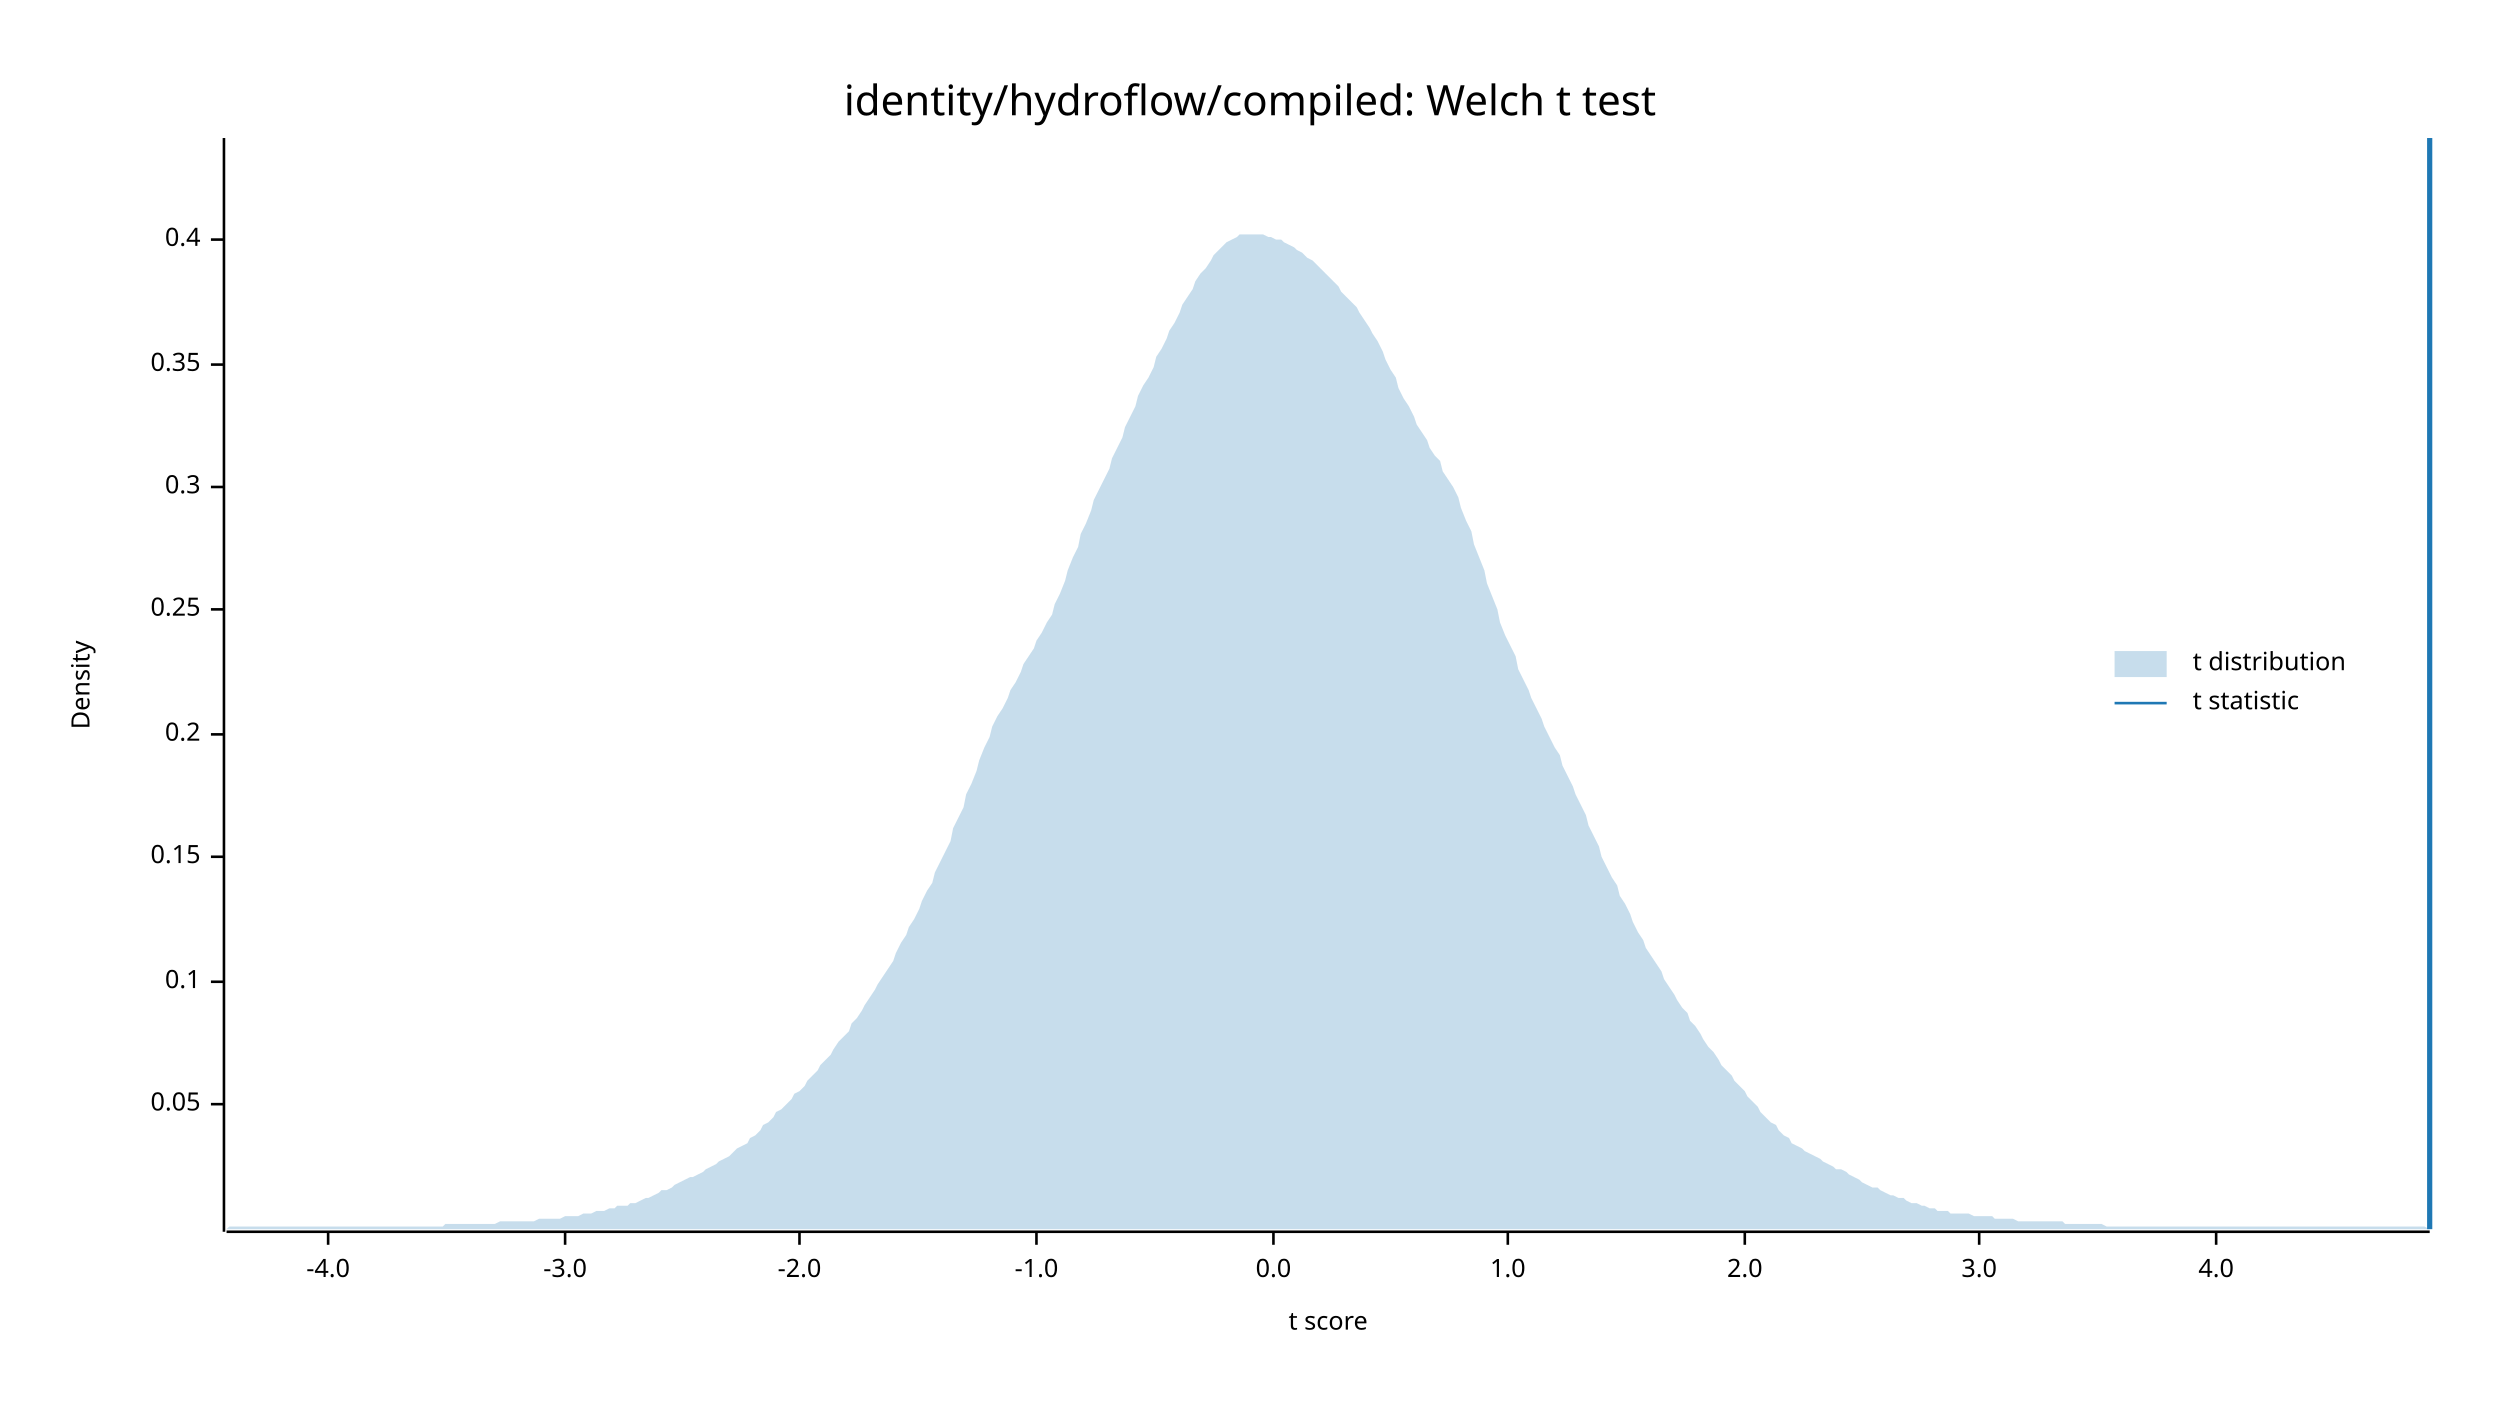
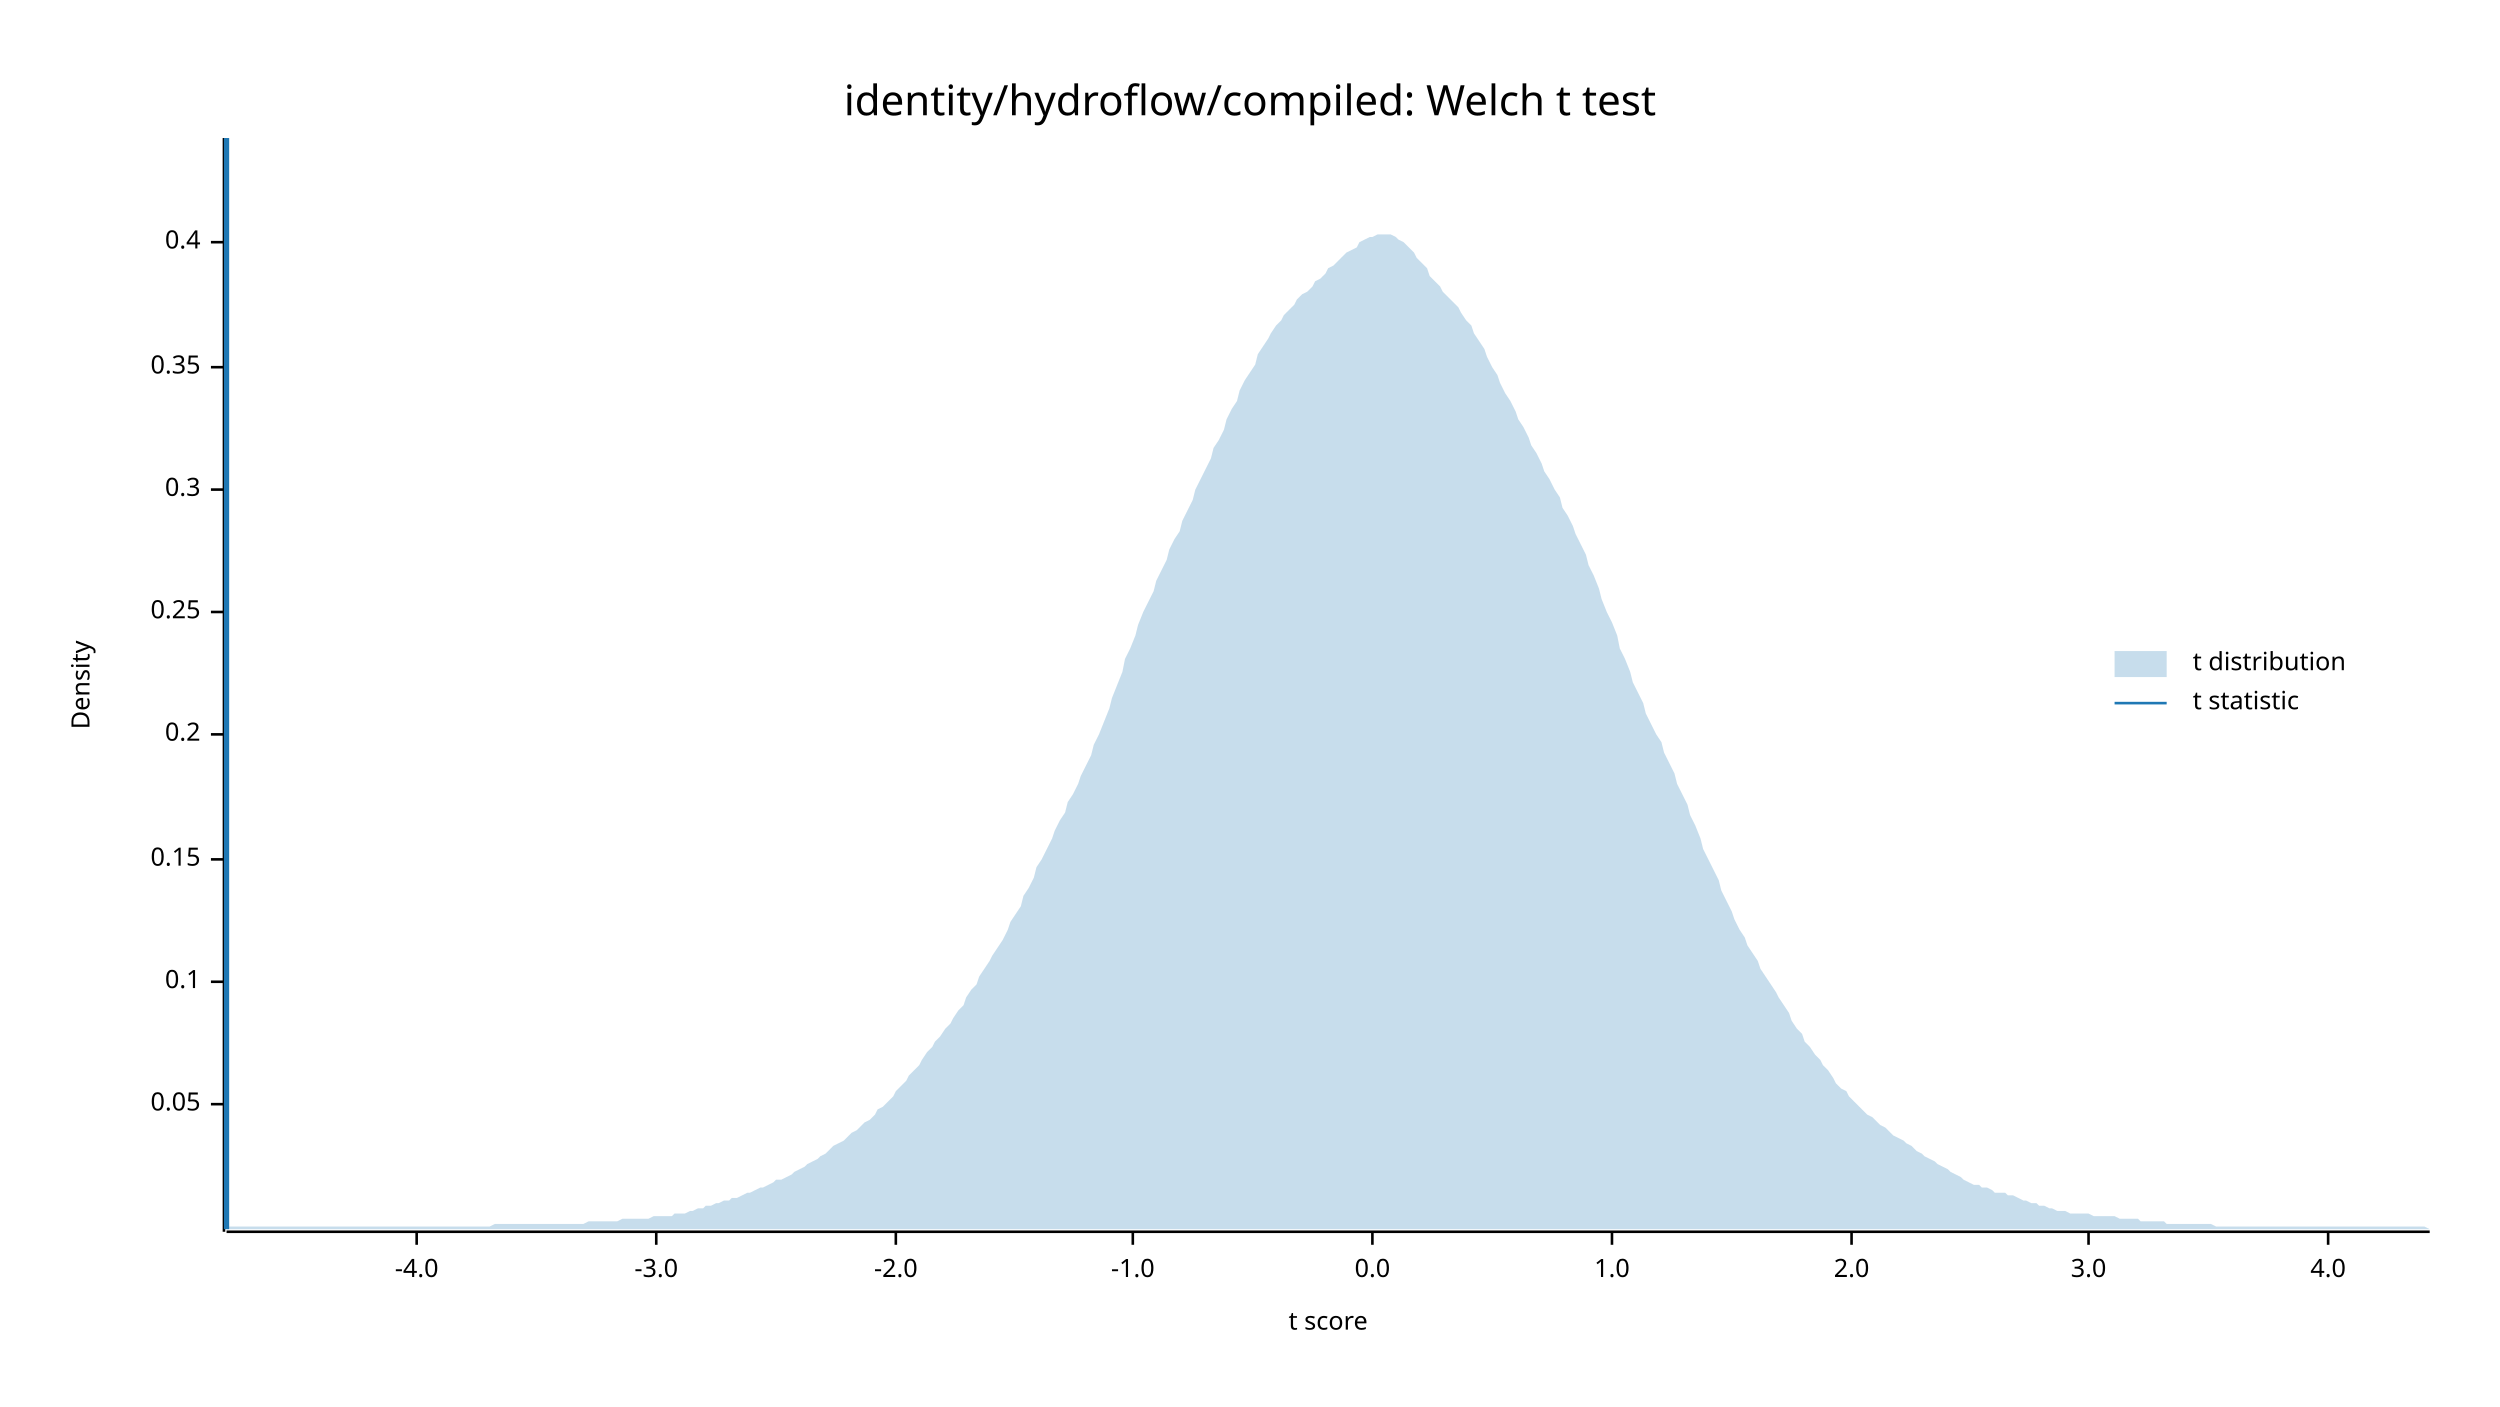
<svg xmlns="http://www.w3.org/2000/svg" width="960" height="540" viewBox="0 0 960 540">
  <text x="480" y="32" dy="0.76em" text-anchor="middle" font-family="sans-serif" font-size="16.129" opacity="1" fill="#000000">
identity/hydroflow/compiled: Welch t test
</text>
  <text x="27" y="263" dy="0.76em" text-anchor="middle" font-family="sans-serif" font-size="9.677" opacity="1" fill="#000000" transform="rotate(270, 27, 263)">
Density
</text>
  <text x="510" y="513" dy="-0.5ex" text-anchor="middle" font-family="sans-serif" font-size="9.677" opacity="1" fill="#000000">
t score
</text>
  <polyline fill="none" opacity="1" stroke="#000000" stroke-width="1" points="86,53 86,473 " />
  <text x="77" y="424" dy="0.5ex" text-anchor="end" font-family="sans-serif" font-size="9.677" opacity="1" fill="#000000">
0.05
</text>
  <polyline fill="none" opacity="1" stroke="#000000" stroke-width="1" points="81,424 86,424 " />
  <text x="77" y="377" dy="0.5ex" text-anchor="end" font-family="sans-serif" font-size="9.677" opacity="1" fill="#000000">
0.1
</text>
  <polyline fill="none" opacity="1" stroke="#000000" stroke-width="1" points="81,377 86,377 " />
-   <text x="77" y="329" dy="0.5ex" text-anchor="end" font-family="sans-serif" font-size="9.677" opacity="1" fill="#000000">
+   <text x="77" y="330" dy="0.5ex" text-anchor="end" font-family="sans-serif" font-size="9.677" opacity="1" fill="#000000">
0.15
</text>
-   <polyline fill="none" opacity="1" stroke="#000000" stroke-width="1" points="81,329 86,329 " />
+   <polyline fill="none" opacity="1" stroke="#000000" stroke-width="1" points="81,330 86,330 " />
  <text x="77" y="282" dy="0.5ex" text-anchor="end" font-family="sans-serif" font-size="9.677" opacity="1" fill="#000000">
0.2
</text>
  <polyline fill="none" opacity="1" stroke="#000000" stroke-width="1" points="81,282 86,282 " />
-   <text x="77" y="234" dy="0.5ex" text-anchor="end" font-family="sans-serif" font-size="9.677" opacity="1" fill="#000000">
+   <text x="77" y="235" dy="0.5ex" text-anchor="end" font-family="sans-serif" font-size="9.677" opacity="1" fill="#000000">
0.25
</text>
-   <polyline fill="none" opacity="1" stroke="#000000" stroke-width="1" points="81,234 86,234 " />
-   <text x="77" y="187" dy="0.5ex" text-anchor="end" font-family="sans-serif" font-size="9.677" opacity="1" fill="#000000">
+   <polyline fill="none" opacity="1" stroke="#000000" stroke-width="1" points="81,235 86,235 " />
+   <text x="77" y="188" dy="0.5ex" text-anchor="end" font-family="sans-serif" font-size="9.677" opacity="1" fill="#000000">
0.3
</text>
-   <polyline fill="none" opacity="1" stroke="#000000" stroke-width="1" points="81,187 86,187 " />
-   <text x="77" y="140" dy="0.5ex" text-anchor="end" font-family="sans-serif" font-size="9.677" opacity="1" fill="#000000">
+   <polyline fill="none" opacity="1" stroke="#000000" stroke-width="1" points="81,188 86,188 " />
+   <text x="77" y="141" dy="0.5ex" text-anchor="end" font-family="sans-serif" font-size="9.677" opacity="1" fill="#000000">
0.35
</text>
-   <polyline fill="none" opacity="1" stroke="#000000" stroke-width="1" points="81,140 86,140 " />
-   <text x="77" y="92" dy="0.5ex" text-anchor="end" font-family="sans-serif" font-size="9.677" opacity="1" fill="#000000">
+   <polyline fill="none" opacity="1" stroke="#000000" stroke-width="1" points="81,141 86,141 " />
+   <text x="77" y="93" dy="0.5ex" text-anchor="end" font-family="sans-serif" font-size="9.677" opacity="1" fill="#000000">
0.4
</text>
-   <polyline fill="none" opacity="1" stroke="#000000" stroke-width="1" points="81,92 86,92 " />
+   <polyline fill="none" opacity="1" stroke="#000000" stroke-width="1" points="81,93 86,93 " />
  <polyline fill="none" opacity="1" stroke="#000000" stroke-width="1" points="87,473 933,473 " />
-   <text x="126" y="483" dy="0.76em" text-anchor="middle" font-family="sans-serif" font-size="9.677" opacity="1" fill="#000000">
+   <text x="160" y="483" dy="0.76em" text-anchor="middle" font-family="sans-serif" font-size="9.677" opacity="1" fill="#000000">
-4.0
</text>
-   <polyline fill="none" opacity="1" stroke="#000000" stroke-width="1" points="126,473 126,478 " />
-   <text x="217" y="483" dy="0.76em" text-anchor="middle" font-family="sans-serif" font-size="9.677" opacity="1" fill="#000000">
+   <polyline fill="none" opacity="1" stroke="#000000" stroke-width="1" points="160,473 160,478 " />
+   <text x="252" y="483" dy="0.76em" text-anchor="middle" font-family="sans-serif" font-size="9.677" opacity="1" fill="#000000">
-3.0
</text>
-   <polyline fill="none" opacity="1" stroke="#000000" stroke-width="1" points="217,473 217,478 " />
-   <text x="307" y="483" dy="0.76em" text-anchor="middle" font-family="sans-serif" font-size="9.677" opacity="1" fill="#000000">
+   <polyline fill="none" opacity="1" stroke="#000000" stroke-width="1" points="252,473 252,478 " />
+   <text x="344" y="483" dy="0.76em" text-anchor="middle" font-family="sans-serif" font-size="9.677" opacity="1" fill="#000000">
-2.0
</text>
-   <polyline fill="none" opacity="1" stroke="#000000" stroke-width="1" points="307,473 307,478 " />
-   <text x="398" y="483" dy="0.76em" text-anchor="middle" font-family="sans-serif" font-size="9.677" opacity="1" fill="#000000">
+   <polyline fill="none" opacity="1" stroke="#000000" stroke-width="1" points="344,473 344,478 " />
+   <text x="435" y="483" dy="0.76em" text-anchor="middle" font-family="sans-serif" font-size="9.677" opacity="1" fill="#000000">
-1.0
</text>
-   <polyline fill="none" opacity="1" stroke="#000000" stroke-width="1" points="398,473 398,478 " />
-   <text x="489" y="483" dy="0.76em" text-anchor="middle" font-family="sans-serif" font-size="9.677" opacity="1" fill="#000000">
+   <polyline fill="none" opacity="1" stroke="#000000" stroke-width="1" points="435,473 435,478 " />
+   <text x="527" y="483" dy="0.76em" text-anchor="middle" font-family="sans-serif" font-size="9.677" opacity="1" fill="#000000">
0.0
</text>
-   <polyline fill="none" opacity="1" stroke="#000000" stroke-width="1" points="489,473 489,478 " />
-   <text x="579" y="483" dy="0.76em" text-anchor="middle" font-family="sans-serif" font-size="9.677" opacity="1" fill="#000000">
+   <polyline fill="none" opacity="1" stroke="#000000" stroke-width="1" points="527,473 527,478 " />
+   <text x="619" y="483" dy="0.76em" text-anchor="middle" font-family="sans-serif" font-size="9.677" opacity="1" fill="#000000">
1.0
</text>
-   <polyline fill="none" opacity="1" stroke="#000000" stroke-width="1" points="579,473 579,478 " />
-   <text x="670" y="483" dy="0.76em" text-anchor="middle" font-family="sans-serif" font-size="9.677" opacity="1" fill="#000000">
+   <polyline fill="none" opacity="1" stroke="#000000" stroke-width="1" points="619,473 619,478 " />
+   <text x="711" y="483" dy="0.76em" text-anchor="middle" font-family="sans-serif" font-size="9.677" opacity="1" fill="#000000">
2.0
</text>
-   <polyline fill="none" opacity="1" stroke="#000000" stroke-width="1" points="670,473 670,478 " />
-   <text x="760" y="483" dy="0.76em" text-anchor="middle" font-family="sans-serif" font-size="9.677" opacity="1" fill="#000000">
+   <polyline fill="none" opacity="1" stroke="#000000" stroke-width="1" points="711,473 711,478 " />
+   <text x="802" y="483" dy="0.76em" text-anchor="middle" font-family="sans-serif" font-size="9.677" opacity="1" fill="#000000">
3.0
</text>
-   <polyline fill="none" opacity="1" stroke="#000000" stroke-width="1" points="760,473 760,478 " />
-   <text x="851" y="483" dy="0.76em" text-anchor="middle" font-family="sans-serif" font-size="9.677" opacity="1" fill="#000000">
+   <polyline fill="none" opacity="1" stroke="#000000" stroke-width="1" points="802,473 802,478 " />
+   <text x="894" y="483" dy="0.76em" text-anchor="middle" font-family="sans-serif" font-size="9.677" opacity="1" fill="#000000">
4.0
</text>
-   <polyline fill="none" opacity="1" stroke="#000000" stroke-width="1" points="851,473 851,478 " />
-   <polygon opacity="0.25" fill="#1F78B4" points="87,472 88,471 90,471 92,471 93,471 95,471 97,471 98,471 100,471 102,471 103,471 105,471 107,471 109,471 110,471 112,471 114,471 115,471 117,471 119,471 120,471 122,471 124,471 125,471 127,471 129,471 131,471 132,471 134,471 136,471 137,471 139,471 141,471 142,471 144,471 146,471 148,471 149,471 151,471 153,471 154,471 156,471 158,471 159,471 161,471 163,471 164,471 166,471 168,471 170,471 171,470 173,470 175,470 176,470 178,470 180,470 181,470 183,470 185,470 187,470 188,470 190,470 192,469 193,469 195,469 197,469 198,469 200,469 202,469 203,469 205,469 207,468 209,468 210,468 212,468 214,468 215,468 217,467 219,467 220,467 222,467 224,466 226,466 227,466 229,465 231,465 232,465 234,464 236,464 237,463 239,463 241,463 242,462 244,462 246,461 248,460 249,460 251,459 253,458 254,457 256,457 258,456 259,455 261,454 263,453 265,452 266,452 268,451 270,450 271,449 273,448 275,447 276,446 278,445 280,444 281,443 283,441 285,440 287,439 288,437 290,436 292,434 293,432 295,431 297,429 298,427 300,426 302,424 304,422 305,420 307,419 309,417 310,415 312,413 314,411 315,409 317,407 319,405 320,403 322,400 324,398 326,396 327,393 329,391 331,388 332,386 334,383 336,380 337,378 339,375 341,372 343,369 344,366 346,362 348,359 349,356 351,353 353,349 354,346 356,342 358,339 359,335 361,331 363,327 365,323 366,318 368,314 370,310 371,305 373,301 375,296 376,292 378,287 380,283 381,279 383,275 385,272 387,268 388,265 390,262 392,258 393,255 395,252 397,249 398,246 400,243 402,239 404,236 405,232 407,228 409,223 410,219 412,214 414,210 415,205 417,201 419,196 420,192 422,188 424,184 426,180 427,176 429,172 431,168 432,164 434,160 436,156 437,152 439,148 441,145 443,141 444,137 446,134 448,130 449,127 451,124 453,120 454,117 456,114 458,111 459,108 461,105 463,103 465,100 466,98 468,96 470,94 471,93 473,92 475,91 476,90 478,90 480,90 482,90 483,90 485,90 487,91 488,91 490,92 492,92 493,93 495,94 497,95 498,96 500,97 502,99 504,100 505,101 507,103 509,105 510,106 512,108 514,110 515,112 517,114 519,116 521,118 522,120 524,123 526,126 527,128 529,131 531,135 532,138 534,142 536,145 537,149 539,153 541,156 543,160 544,163 546,166 548,169 549,172 551,175 553,177 554,181 556,184 558,187 560,191 561,195 563,200 565,204 566,209 568,214 570,219 571,224 573,229 575,234 576,239 578,244 580,248 582,252 583,257 585,261 587,265 588,268 590,272 592,276 593,279 595,283 597,287 599,290 600,294 602,298 604,302 605,305 607,309 609,313 610,317 612,321 614,325 615,329 617,333 619,337 621,340 622,344 624,347 626,351 627,354 629,358 631,361 632,364 634,367 636,370 638,373 639,376 641,379 643,382 644,384 646,387 648,389 649,392 651,394 653,397 654,399 656,402 658,404 660,407 661,409 663,411 665,413 666,415 668,417 670,419 671,421 673,423 675,425 676,427 678,429 680,431 682,432 683,434 685,436 687,437 688,439 690,440 692,441 693,442 695,443 697,444 699,445 700,446 702,447 704,448 705,449 707,449 709,450 710,451 712,452 714,453 715,454 717,455 719,456 721,456 722,457 724,458 726,459 727,459 729,460 731,460 732,461 734,462 736,462 738,463 739,463 741,464 743,464 744,465 746,465 748,465 749,466 751,466 753,466 754,466 756,466 758,467 760,467 761,467 763,467 765,467 766,468 768,468 770,468 771,468 773,468 775,469 777,469 778,469 780,469 782,469 783,469 785,469 787,469 788,469 790,469 792,469 793,470 795,470 797,470 799,470 800,470 802,470 804,470 805,470 807,470 809,471 810,471 812,471 814,471 816,471 817,471 819,471 821,471 822,471 824,471 826,471 827,471 829,471 831,471 832,471 834,471 836,471 838,471 839,471 841,471 843,471 844,471 846,471 848,471 849,471 851,471 853,471 855,471 856,471 858,471 860,471 861,471 863,471 865,471 866,471 868,471 870,471 871,471 873,471 875,471 877,471 878,471 880,471 882,471 883,471 885,471 887,471 888,471 890,471 892,471 894,471 895,471 897,471 899,471 900,471 902,471 904,471 905,471 907,471 909,471 910,471 912,471 914,471 916,471 917,471 919,471 921,471 922,471 924,471 926,471 927,471 929,471 931,471 933,472 933,472 87,472 " />
-   <polyline fill="none" opacity="1" stroke="#1F78B4" stroke-width="2" points="933,472 933,53 " />
+   <polyline fill="none" opacity="1" stroke="#000000" stroke-width="1" points="894,473 894,478 " />
+   <polygon opacity="0.25" fill="#1F78B4" points="87,472 88,471 90,471 92,471 93,471 95,471 97,471 98,471 100,471 102,471 103,471 105,471 107,471 109,471 110,471 112,471 114,471 115,471 117,471 119,471 120,471 122,471 124,471 125,471 127,471 129,471 131,471 132,471 134,471 136,471 137,471 139,471 141,471 142,471 144,471 146,471 148,471 149,471 151,471 153,471 154,471 156,471 158,471 159,471 161,471 163,471 164,471 166,471 168,471 170,471 171,471 173,471 175,471 176,471 178,471 180,471 181,471 183,471 185,471 187,471 188,471 190,470 192,470 193,470 195,470 197,470 198,470 200,470 202,470 203,470 205,470 207,470 209,470 210,470 212,470 214,470 215,470 217,470 219,470 220,470 222,470 224,470 226,469 227,469 229,469 231,469 232,469 234,469 236,469 237,469 239,468 241,468 242,468 244,468 246,468 248,468 249,468 251,467 253,467 254,467 256,467 258,467 259,466 261,466 263,466 265,465 266,465 268,464 270,464 271,463 273,463 275,462 276,462 278,461 280,461 281,460 283,460 285,459 287,458 288,458 290,457 292,456 293,456 295,455 297,454 298,453 300,453 302,452 304,451 305,450 307,449 309,448 310,447 312,446 314,445 315,444 317,443 319,441 320,440 322,439 324,438 326,436 327,435 329,434 331,432 332,431 334,430 336,428 337,426 339,425 341,423 343,421 344,419 346,417 348,415 349,413 351,411 353,409 354,407 356,404 358,402 359,400 361,398 363,395 365,393 366,391 368,388 370,386 371,383 373,380 375,378 376,375 378,372 380,369 381,367 383,364 385,361 387,357 388,354 390,351 392,348 393,344 395,341 397,337 398,333 400,330 402,326 404,322 405,319 407,315 409,312 410,308 412,305 414,301 415,298 417,294 419,290 420,286 422,282 424,277 426,272 427,268 429,263 431,258 432,253 434,249 436,244 437,240 439,235 441,231 443,227 444,223 446,219 448,215 449,211 451,207 453,204 454,200 456,196 458,192 459,188 461,184 463,180 465,176 466,172 468,169 470,165 471,161 473,157 475,154 476,150 478,146 480,143 482,140 483,136 485,133 487,130 488,128 490,125 492,123 493,121 495,119 497,117 498,115 500,113 502,112 504,110 505,108 507,107 509,105 510,103 512,102 514,100 515,99 517,97 519,96 521,95 522,93 524,92 526,91 527,91 529,90 531,90 532,90 534,90 536,91 537,92 539,93 541,95 543,97 544,99 546,101 548,103 549,106 551,108 553,110 554,112 556,114 558,116 560,118 561,120 563,123 565,125 566,128 568,131 570,134 571,137 573,141 575,144 576,147 578,151 580,154 582,158 583,161 585,164 587,168 588,171 590,174 592,178 593,181 595,184 597,188 599,191 600,195 602,198 604,202 605,205 607,209 609,213 610,217 612,221 614,226 615,230 617,235 619,239 621,244 622,249 624,253 626,258 627,262 629,266 631,270 632,274 634,278 636,282 638,285 639,289 641,293 643,297 644,301 646,305 648,309 649,313 651,317 653,322 654,326 656,330 658,334 660,338 661,342 663,346 665,350 666,353 668,357 670,360 671,363 673,366 675,369 676,372 678,375 680,378 682,381 683,383 685,386 687,389 688,392 690,395 692,397 693,400 695,402 697,405 699,407 700,409 702,411 704,414 705,416 707,418 709,419 710,421 712,423 714,425 715,426 717,428 719,429 721,431 722,432 724,433 726,435 727,436 729,437 731,438 732,439 734,440 736,442 738,443 739,444 741,445 743,446 744,447 746,448 748,449 749,450 751,451 753,452 754,453 756,454 758,455 760,455 761,456 763,456 765,457 766,458 768,458 770,458 771,459 773,459 775,460 777,461 778,461 780,462 782,462 783,463 785,463 787,464 788,464 790,465 792,465 793,465 795,466 797,466 799,466 800,466 802,466 804,467 805,467 807,467 809,467 810,467 812,467 814,468 816,468 817,468 819,468 821,468 822,469 824,469 826,469 827,469 829,469 831,469 832,470 834,470 836,470 838,470 839,470 841,470 843,470 844,470 846,470 848,470 849,470 851,471 853,471 855,471 856,471 858,471 860,471 861,471 863,471 865,471 866,471 868,471 870,471 871,471 873,471 875,471 877,471 878,471 880,471 882,471 883,471 885,471 887,471 888,471 890,471 892,471 894,471 895,471 897,471 899,471 900,471 902,471 904,471 905,471 907,471 909,471 910,471 912,471 914,471 916,471 917,471 919,471 921,471 922,471 924,471 926,471 927,471 929,471 931,471 933,472 933,472 87,472 " />
+   <polyline fill="none" opacity="1" stroke="#1F78B4" stroke-width="2" points="87,472 87,53 " />
  <text x="842" y="250" dy="0.76em" text-anchor="start" font-family="sans-serif" font-size="9.677" opacity="1" fill="#000000">
t distribution
</text>
  <text x="842" y="265" dy="0.76em" text-anchor="start" font-family="sans-serif" font-size="9.677" opacity="1" fill="#000000">
t statistic
</text>
  <rect x="812" y="250" width="20" height="10" opacity="0.25" fill="#1F78B4" stroke="none" />
  <polyline fill="none" opacity="1" stroke="#1F78B4" stroke-width="1" points="812,270 832,270 " />
</svg>
